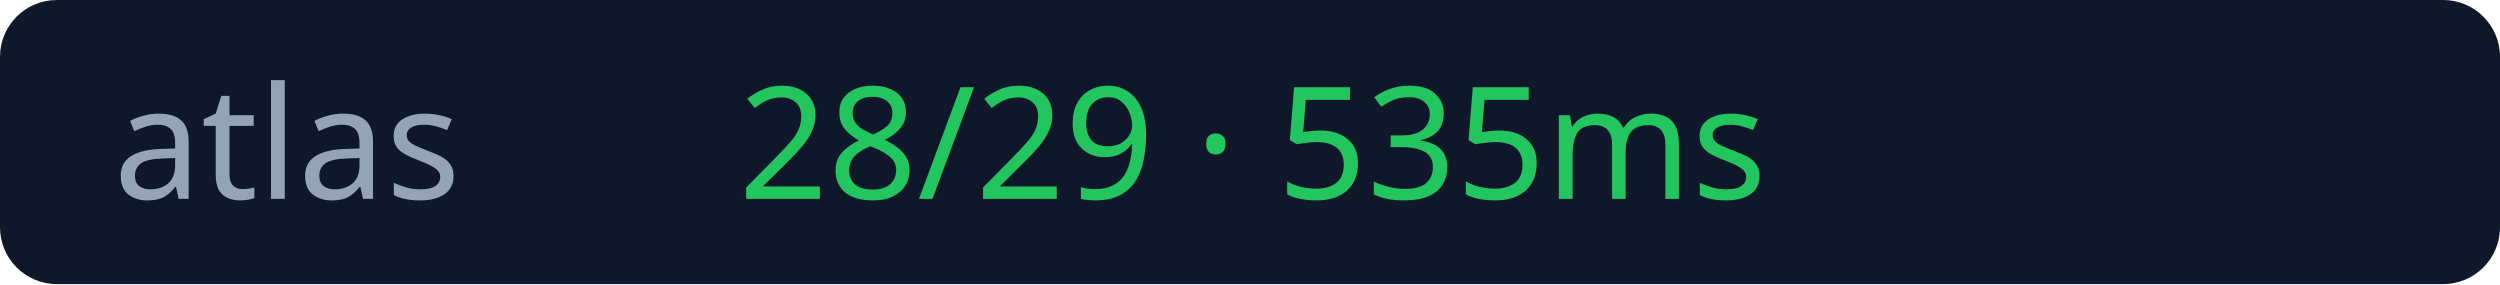
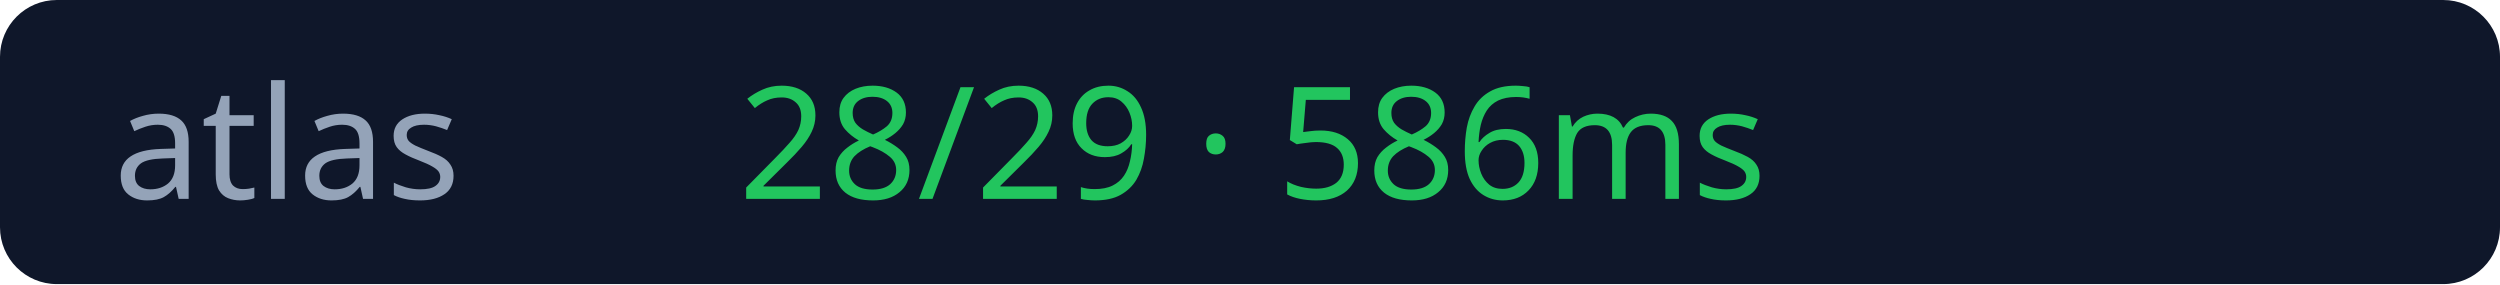
<svg xmlns="http://www.w3.org/2000/svg" width="176" height="20">
  <rect width="176" height="20" rx="4" fill="#0f172a" />
  <text x="8" y="14" fill="#94a3b8" font-size="11" font-family="Verdana">atlas</text>
-   <text x="52" y="14" fill="#22c55e" font-size="11" font-family="Verdana">28/29 · 535ms</text>
+   <text x="52" y="14" fill="#22c55e" font-size="11" font-family="Verdana">28/29 · 586ms</text>
</svg>
